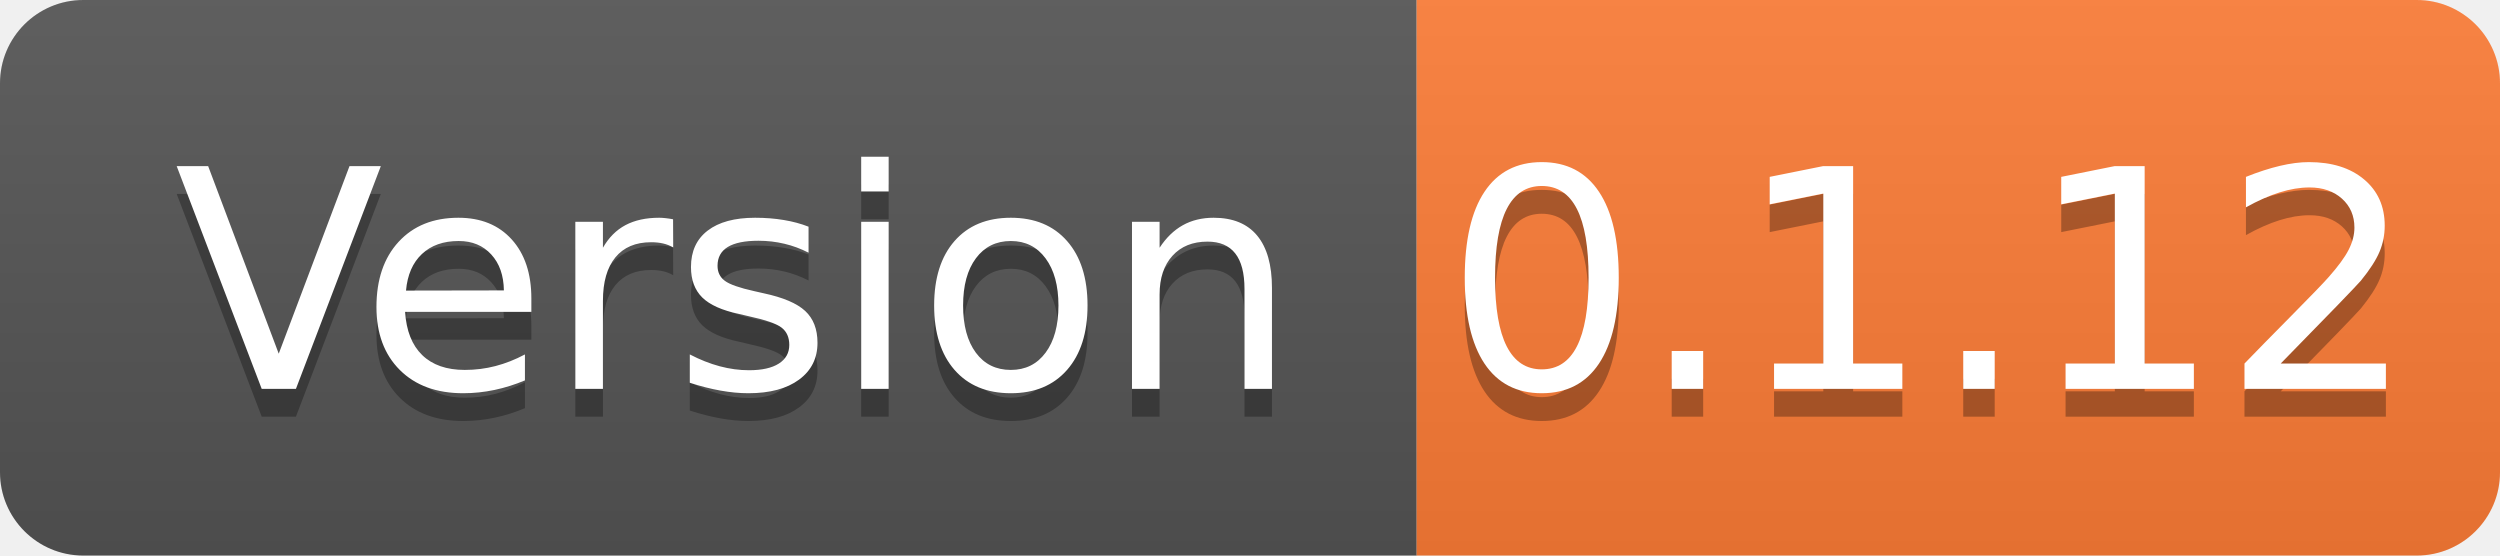
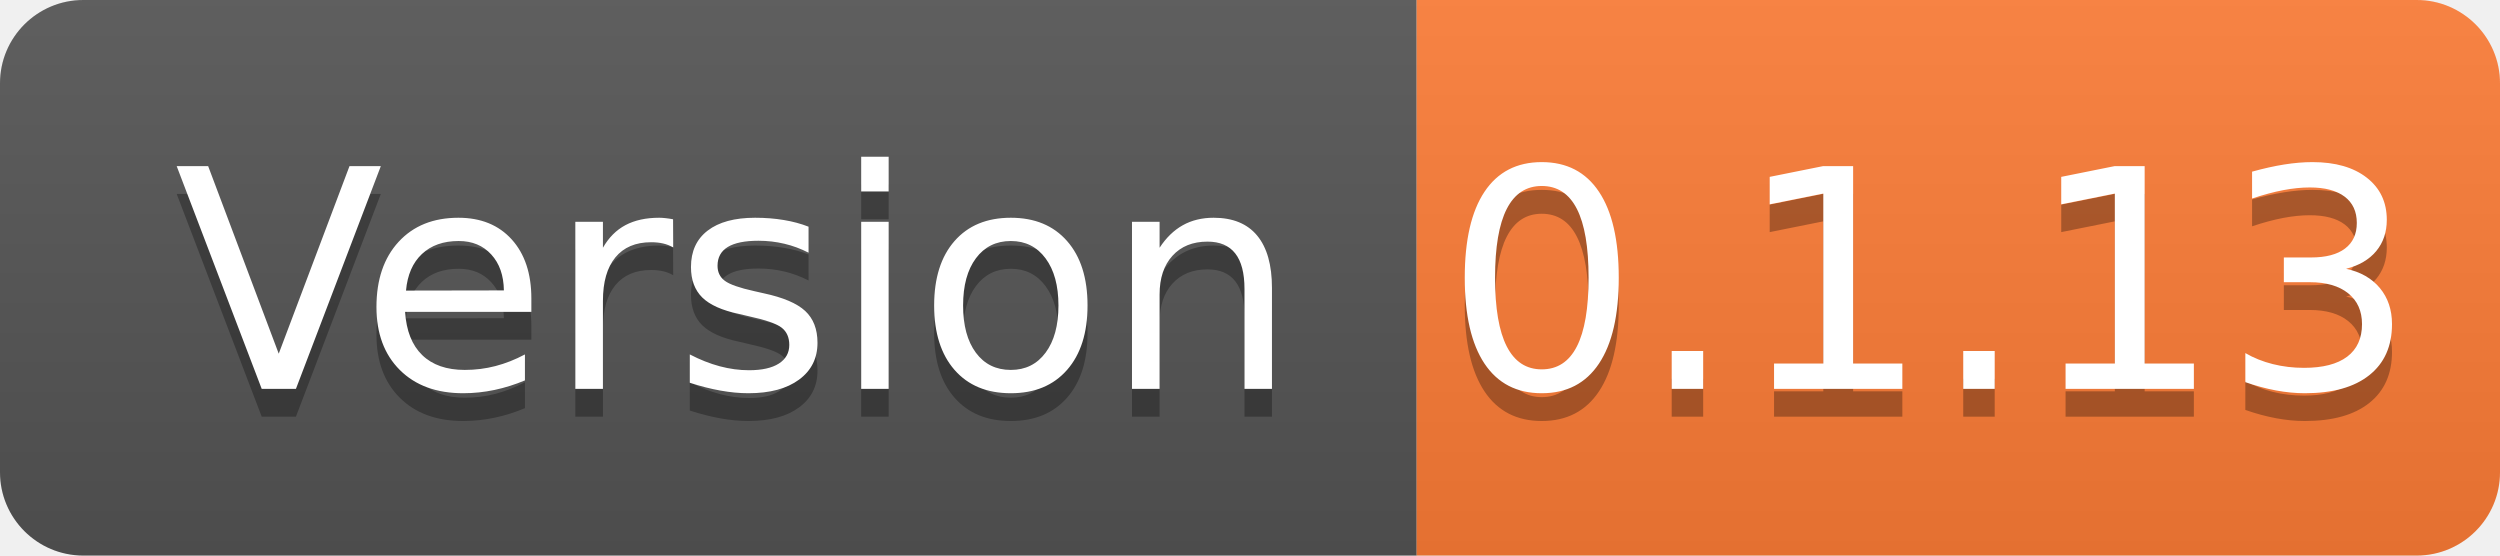
- <svg xmlns="http://www.w3.org/2000/svg" width="90" height="20" role="img" aria-label="Version: 0.1.12">
+ <svg xmlns="http://www.w3.org/2000/svg" width="90" height="20" role="img" aria-label="Version: 0.1.13">
  <linearGradient id="s" x2="0" y2="100%">
    <stop offset="0" stop-color="#bbb" stop-opacity=".1" />
    <stop offset="1" stop-opacity=".1" />
  </linearGradient>
  <clipPath id="r">
    <rect width="90" height="20" rx="3" fill="#fff" />
  </clipPath>
  <g clip-path="url(#r)">
    <rect width="51" height="20" fill="#555" />
    <rect x="51" width="39" height="20" fill="#fe7d37" />
    <rect width="90" height="20" fill="url(#s)" />
  </g>
  <g fill="#fff" text-anchor="middle" font-family="Verdana,Geneva,DejaVu Sans,sans-serif" text-rendering="geometricPrecision" font-size="110">
    <text aria-hidden="true" x="265" y="150" fill="#010101" fill-opacity=".3" transform="scale(.1)" textLength="410">Version</text>
    <text x="265" y="140" transform="scale(.1)" fill="#fff" textLength="410">Version</text>
-     <text aria-hidden="true" x="695" y="150" fill="#010101" fill-opacity=".3" transform="scale(.1)" textLength="290">0.1.12</text>
-     <text x="695" y="140" transform="scale(.1)" fill="#fff" textLength="290">0.1.12</text>
+     <text aria-hidden="true" x="695" y="150" fill="#010101" fill-opacity=".3" transform="scale(.1)" textLength="290">0.1.13</text>
+     <text x="695" y="140" transform="scale(.1)" fill="#fff" textLength="290">0.1.13</text>
  </g>
</svg>
